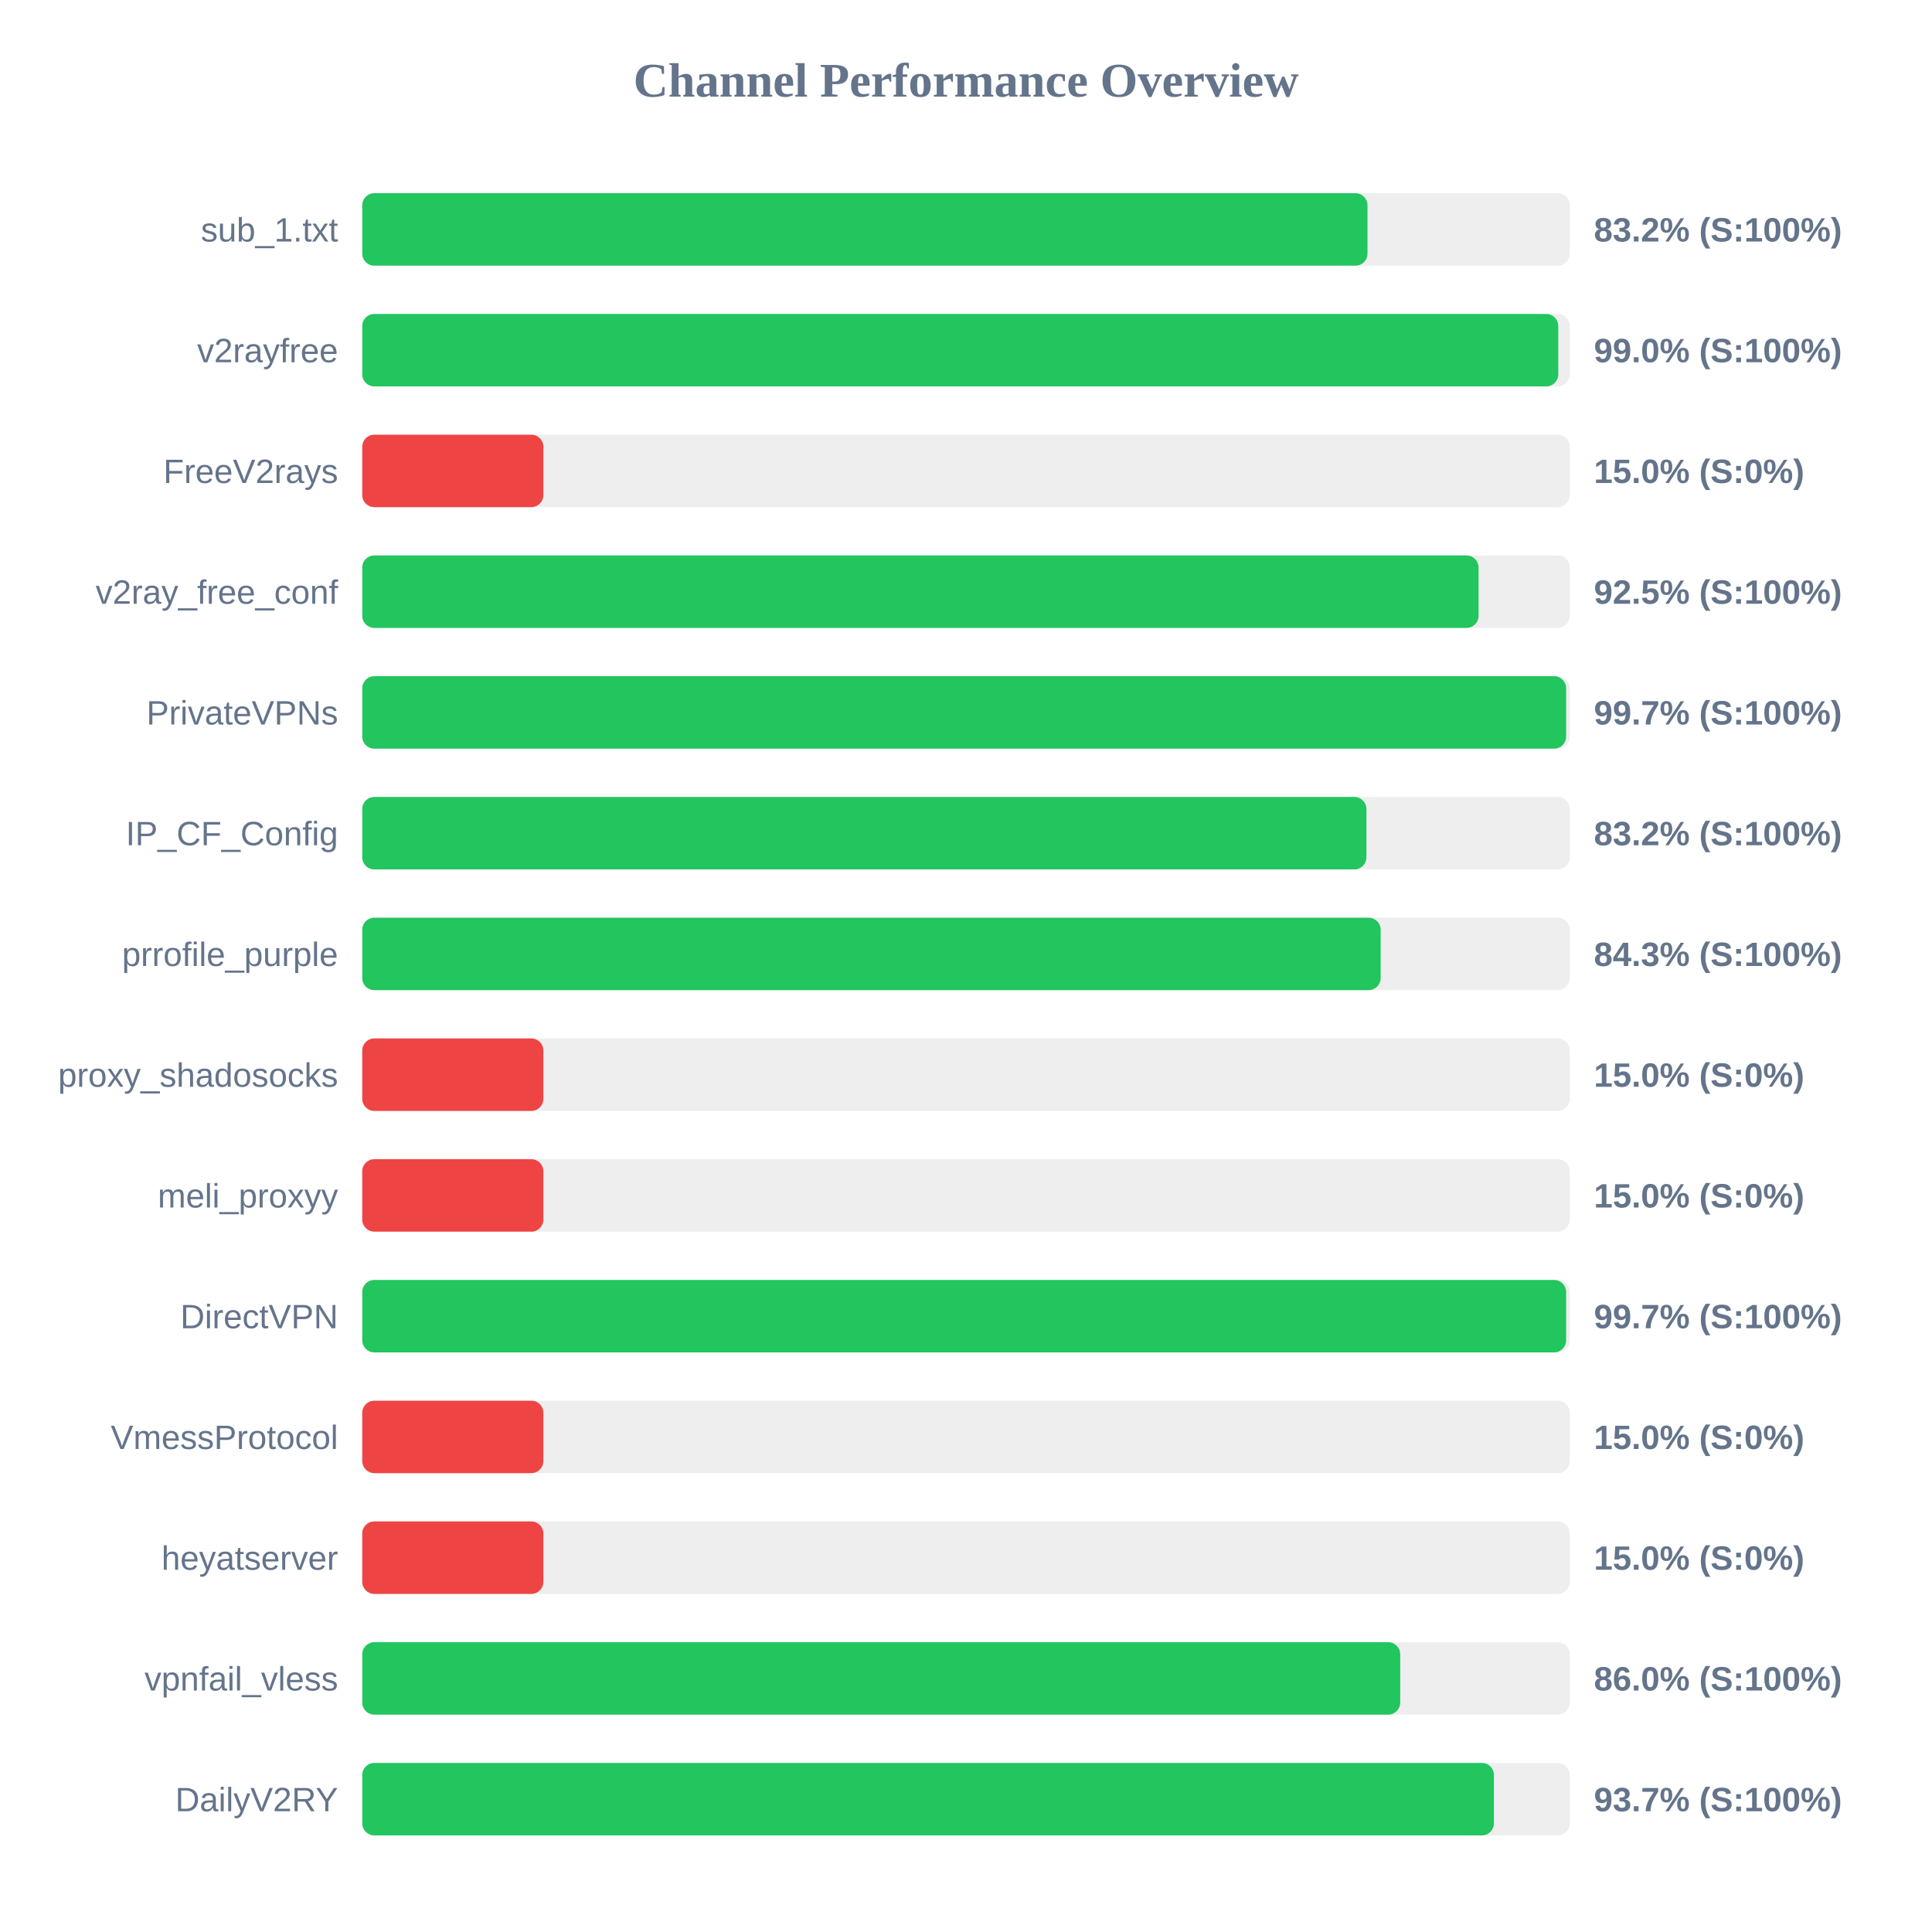
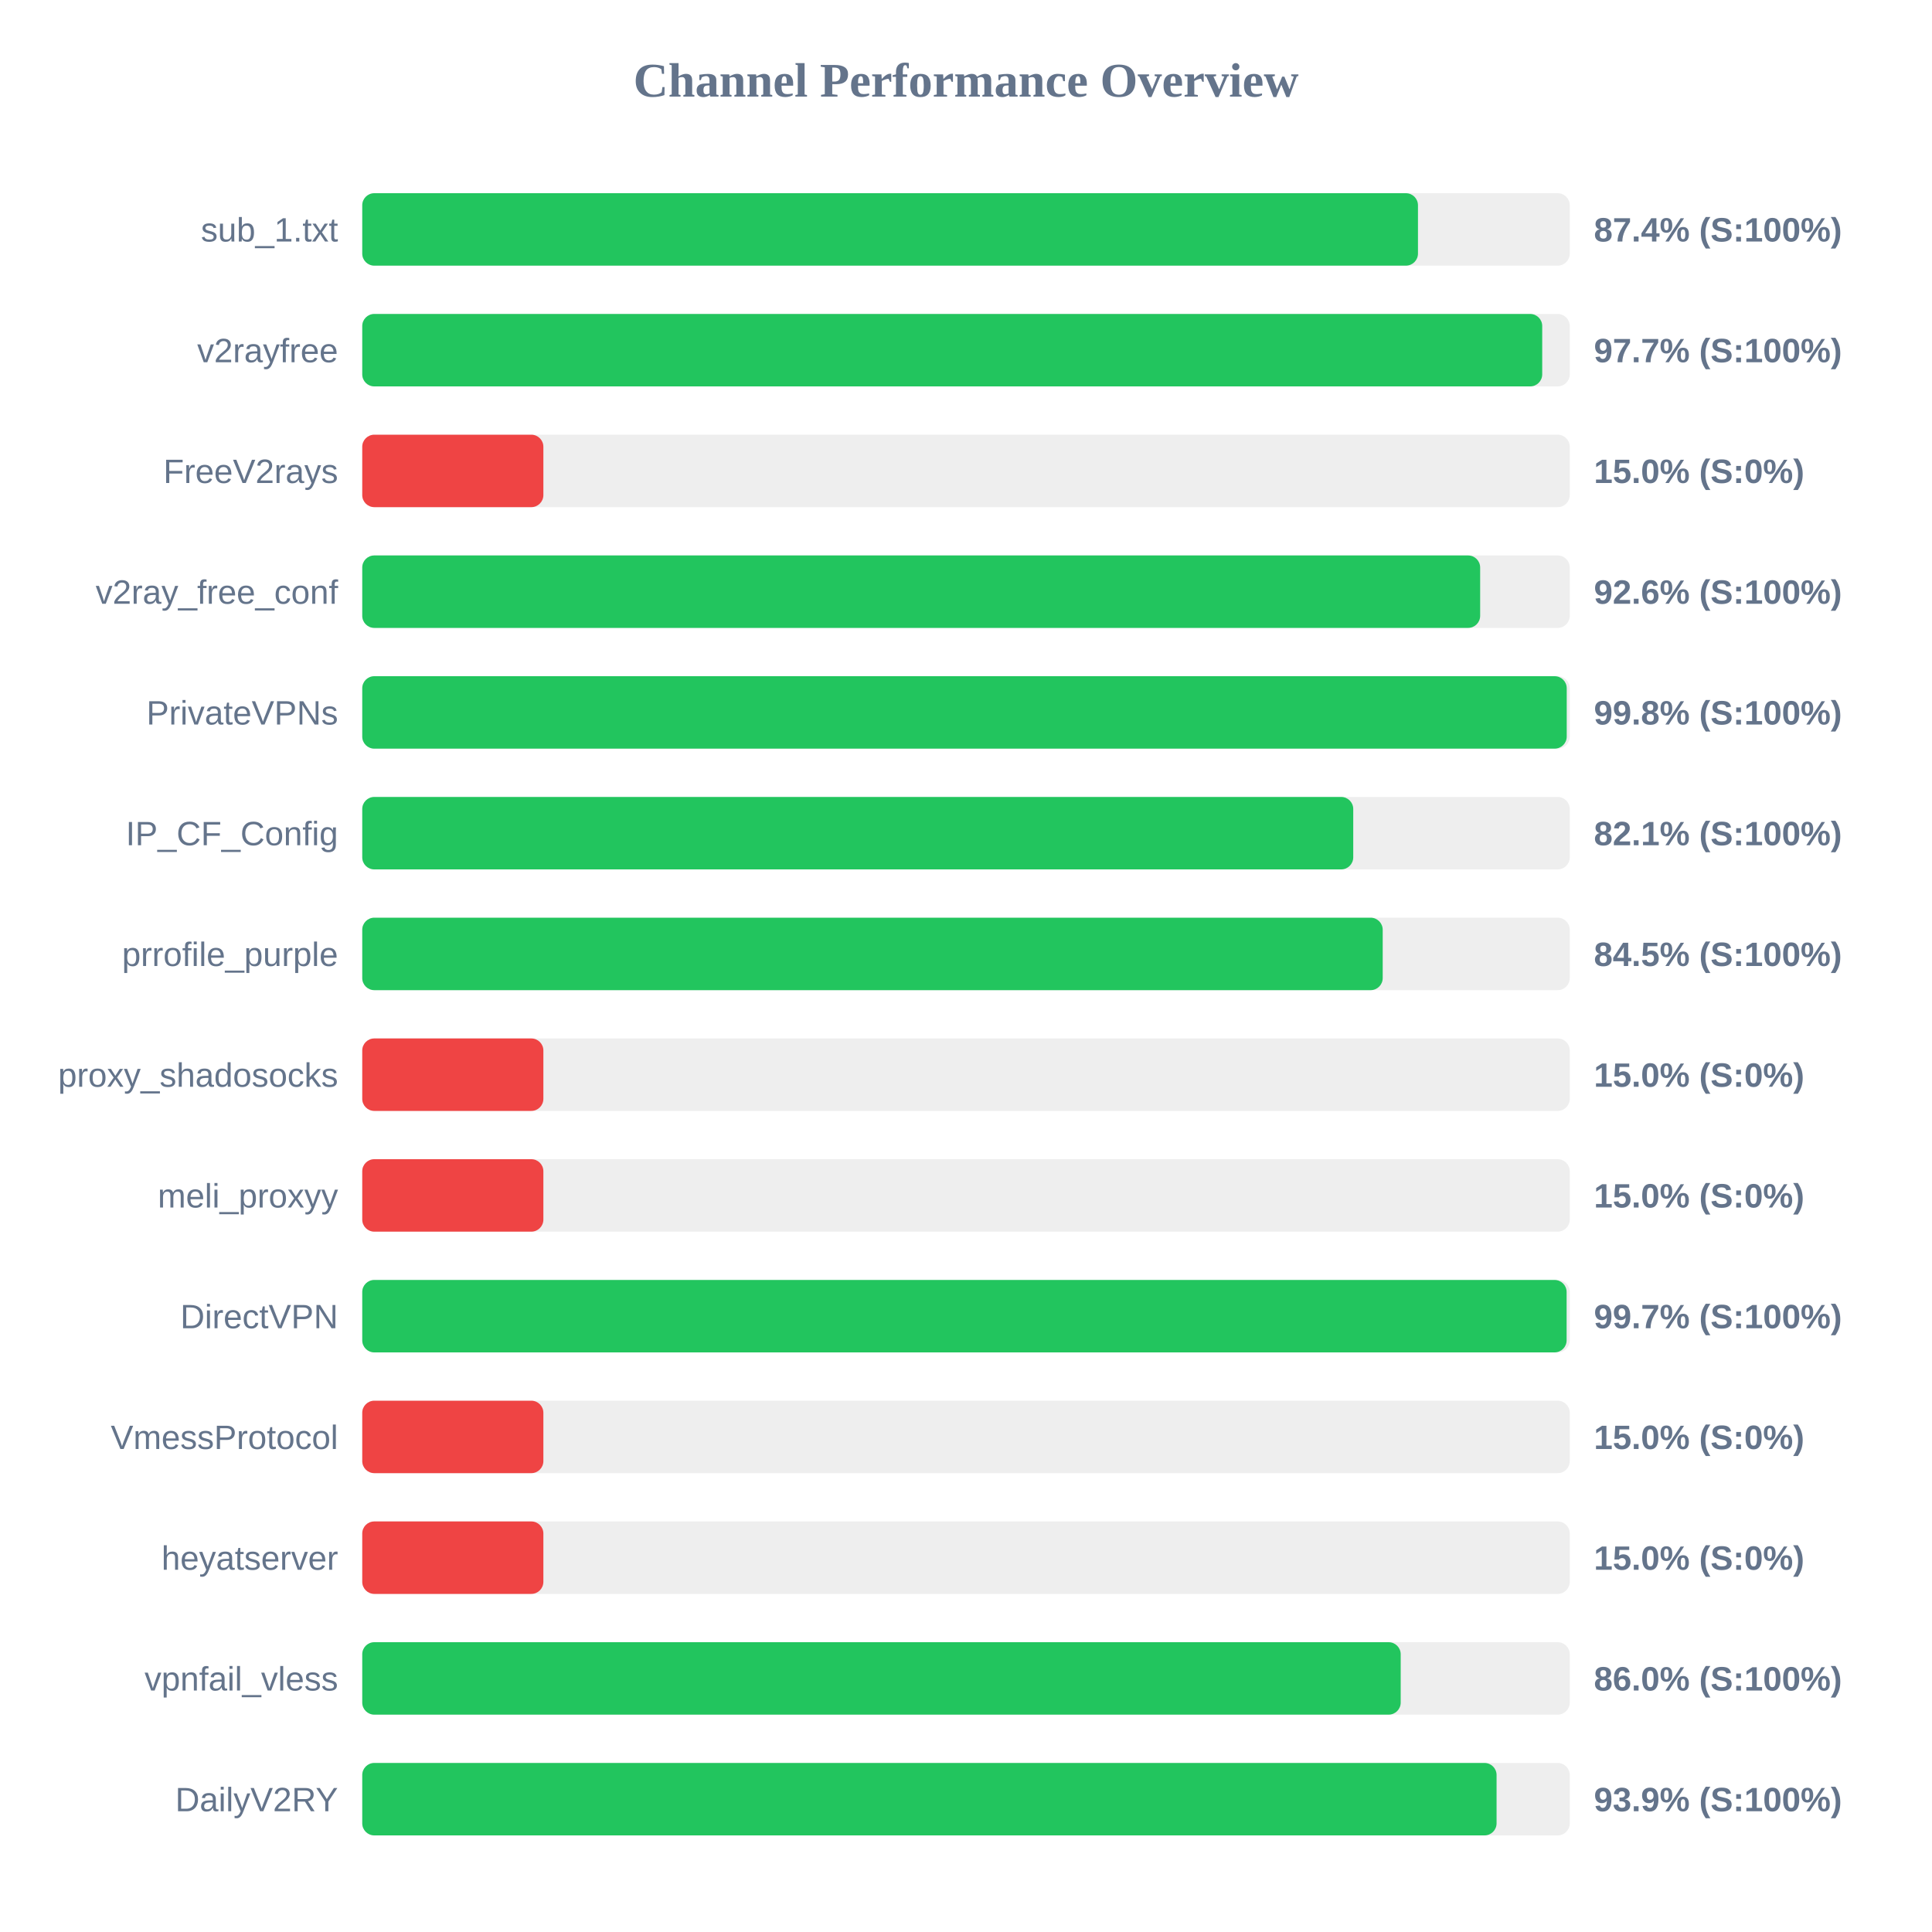
<svg xmlns="http://www.w3.org/2000/svg" width="800" height="800" version="1.1">
  <style>
        .row { font: 14px Arial; fill: #64748b; }
        .score { font: bold 14px Arial; fill: #64748b; }
    </style>
  <text x="400" y="40" text-anchor="middle" font-size="20px" font-weight="bold" fill="#64748b">Channel Performance Overview</text>
  <rect x="150" y="80" width="500" height="30" fill="#eee" rx="5" />
-   <rect x="150" y="80" width="416.25" height="30" fill="#22c55e" rx="5" />
+   <rect x="150" y="80" width="437.15" height="30" fill="#22c55e" rx="5" />
  <text x="140" y="100" text-anchor="end" class="row">sub_1.txt</text>
-   <text x="660" y="100" text-anchor="start" class="score">83.2% (S:100%)</text>
+   <text x="660" y="100" text-anchor="start" class="score">87.4% (S:100%)</text>
  <rect x="150" y="130" width="500" height="30" fill="#eee" rx="5" />
-   <rect x="150" y="130" width="495.25" height="30" fill="#22c55e" rx="5" />
+   <rect x="150" y="130" width="488.6" height="30" fill="#22c55e" rx="5" />
  <text x="140" y="150" text-anchor="end" class="row">v2rayfree</text>
-   <text x="660" y="150" text-anchor="start" class="score">99.0% (S:100%)</text>
+   <text x="660" y="150" text-anchor="start" class="score">97.7% (S:100%)</text>
  <rect x="150" y="180" width="500" height="30" fill="#eee" rx="5" />
  <rect x="150" y="180" width="75.0" height="30" fill="#ef4444" rx="5" />
  <text x="140" y="200" text-anchor="end" class="row">FreeV2rays</text>
  <text x="660" y="200" text-anchor="start" class="score">15.0% (S:0%)</text>
  <rect x="150" y="230" width="500" height="30" fill="#eee" rx="5" />
-   <rect x="150" y="230" width="462.25" height="30" fill="#22c55e" rx="5" />
+   <rect x="150" y="230" width="462.9" height="30" fill="#22c55e" rx="5" />
  <text x="140" y="250" text-anchor="end" class="row">v2ray_free_conf</text>
-   <text x="660" y="250" text-anchor="start" class="score">92.5% (S:100%)</text>
+   <text x="660" y="250" text-anchor="start" class="score">92.6% (S:100%)</text>
  <rect x="150" y="280" width="500" height="30" fill="#eee" rx="5" />
-   <rect x="150" y="280" width="498.5" height="30" fill="#22c55e" rx="5" />
+   <rect x="150" y="280" width="498.75" height="30" fill="#22c55e" rx="5" />
  <text x="140" y="300" text-anchor="end" class="row">PrivateVPNs</text>
-   <text x="660" y="300" text-anchor="start" class="score">99.7% (S:100%)</text>
+   <text x="660" y="300" text-anchor="start" class="score">99.8% (S:100%)</text>
  <rect x="150" y="330" width="500" height="30" fill="#eee" rx="5" />
-   <rect x="150" y="330" width="415.8" height="30" fill="#22c55e" rx="5" />
+   <rect x="150" y="330" width="410.35" height="30" fill="#22c55e" rx="5" />
  <text x="140" y="350" text-anchor="end" class="row">IP_CF_Config</text>
-   <text x="660" y="350" text-anchor="start" class="score">83.2% (S:100%)</text>
+   <text x="660" y="350" text-anchor="start" class="score">82.1% (S:100%)</text>
  <rect x="150" y="380" width="500" height="30" fill="#eee" rx="5" />
-   <rect x="150" y="380" width="421.7" height="30" fill="#22c55e" rx="5" />
+   <rect x="150" y="380" width="422.55" height="30" fill="#22c55e" rx="5" />
  <text x="140" y="400" text-anchor="end" class="row">prrofile_purple</text>
-   <text x="660" y="400" text-anchor="start" class="score">84.3% (S:100%)</text>
+   <text x="660" y="400" text-anchor="start" class="score">84.5% (S:100%)</text>
  <rect x="150" y="430" width="500" height="30" fill="#eee" rx="5" />
  <rect x="150" y="430" width="75.0" height="30" fill="#ef4444" rx="5" />
  <text x="140" y="450" text-anchor="end" class="row">proxy_shadosocks</text>
  <text x="660" y="450" text-anchor="start" class="score">15.0% (S:0%)</text>
  <rect x="150" y="480" width="500" height="30" fill="#eee" rx="5" />
  <rect x="150" y="480" width="75.0" height="30" fill="#ef4444" rx="5" />
  <text x="140" y="500" text-anchor="end" class="row">meli_proxyy</text>
  <text x="660" y="500" text-anchor="start" class="score">15.0% (S:0%)</text>
  <rect x="150" y="530" width="500" height="30" fill="#eee" rx="5" />
-   <rect x="150" y="530" width="498.5" height="30" fill="#22c55e" rx="5" />
+   <rect x="150" y="530" width="498.7" height="30" fill="#22c55e" rx="5" />
  <text x="140" y="550" text-anchor="end" class="row">DirectVPN</text>
  <text x="660" y="550" text-anchor="start" class="score">99.7% (S:100%)</text>
  <rect x="150" y="580" width="500" height="30" fill="#eee" rx="5" />
  <rect x="150" y="580" width="75.0" height="30" fill="#ef4444" rx="5" />
  <text x="140" y="600" text-anchor="end" class="row">VmessProtocol</text>
  <text x="660" y="600" text-anchor="start" class="score">15.0% (S:0%)</text>
  <rect x="150" y="630" width="500" height="30" fill="#eee" rx="5" />
  <rect x="150" y="630" width="75.0" height="30" fill="#ef4444" rx="5" />
  <text x="140" y="650" text-anchor="end" class="row">heyatserver</text>
  <text x="660" y="650" text-anchor="start" class="score">15.0% (S:0%)</text>
  <rect x="150" y="680" width="500" height="30" fill="#eee" rx="5" />
-   <rect x="150" y="680" width="429.8" height="30" fill="#22c55e" rx="5" />
+   <rect x="150" y="680" width="430.0" height="30" fill="#22c55e" rx="5" />
  <text x="140" y="700" text-anchor="end" class="row">vpnfail_vless</text>
  <text x="660" y="700" text-anchor="start" class="score">86.0% (S:100%)</text>
  <rect x="150" y="730" width="500" height="30" fill="#eee" rx="5" />
-   <rect x="150" y="730" width="468.6" height="30" fill="#22c55e" rx="5" />
+   <rect x="150" y="730" width="469.7" height="30" fill="#22c55e" rx="5" />
  <text x="140" y="750" text-anchor="end" class="row">DailyV2RY</text>
-   <text x="660" y="750" text-anchor="start" class="score">93.7% (S:100%)</text>
+   <text x="660" y="750" text-anchor="start" class="score">93.9% (S:100%)</text>
</svg>
